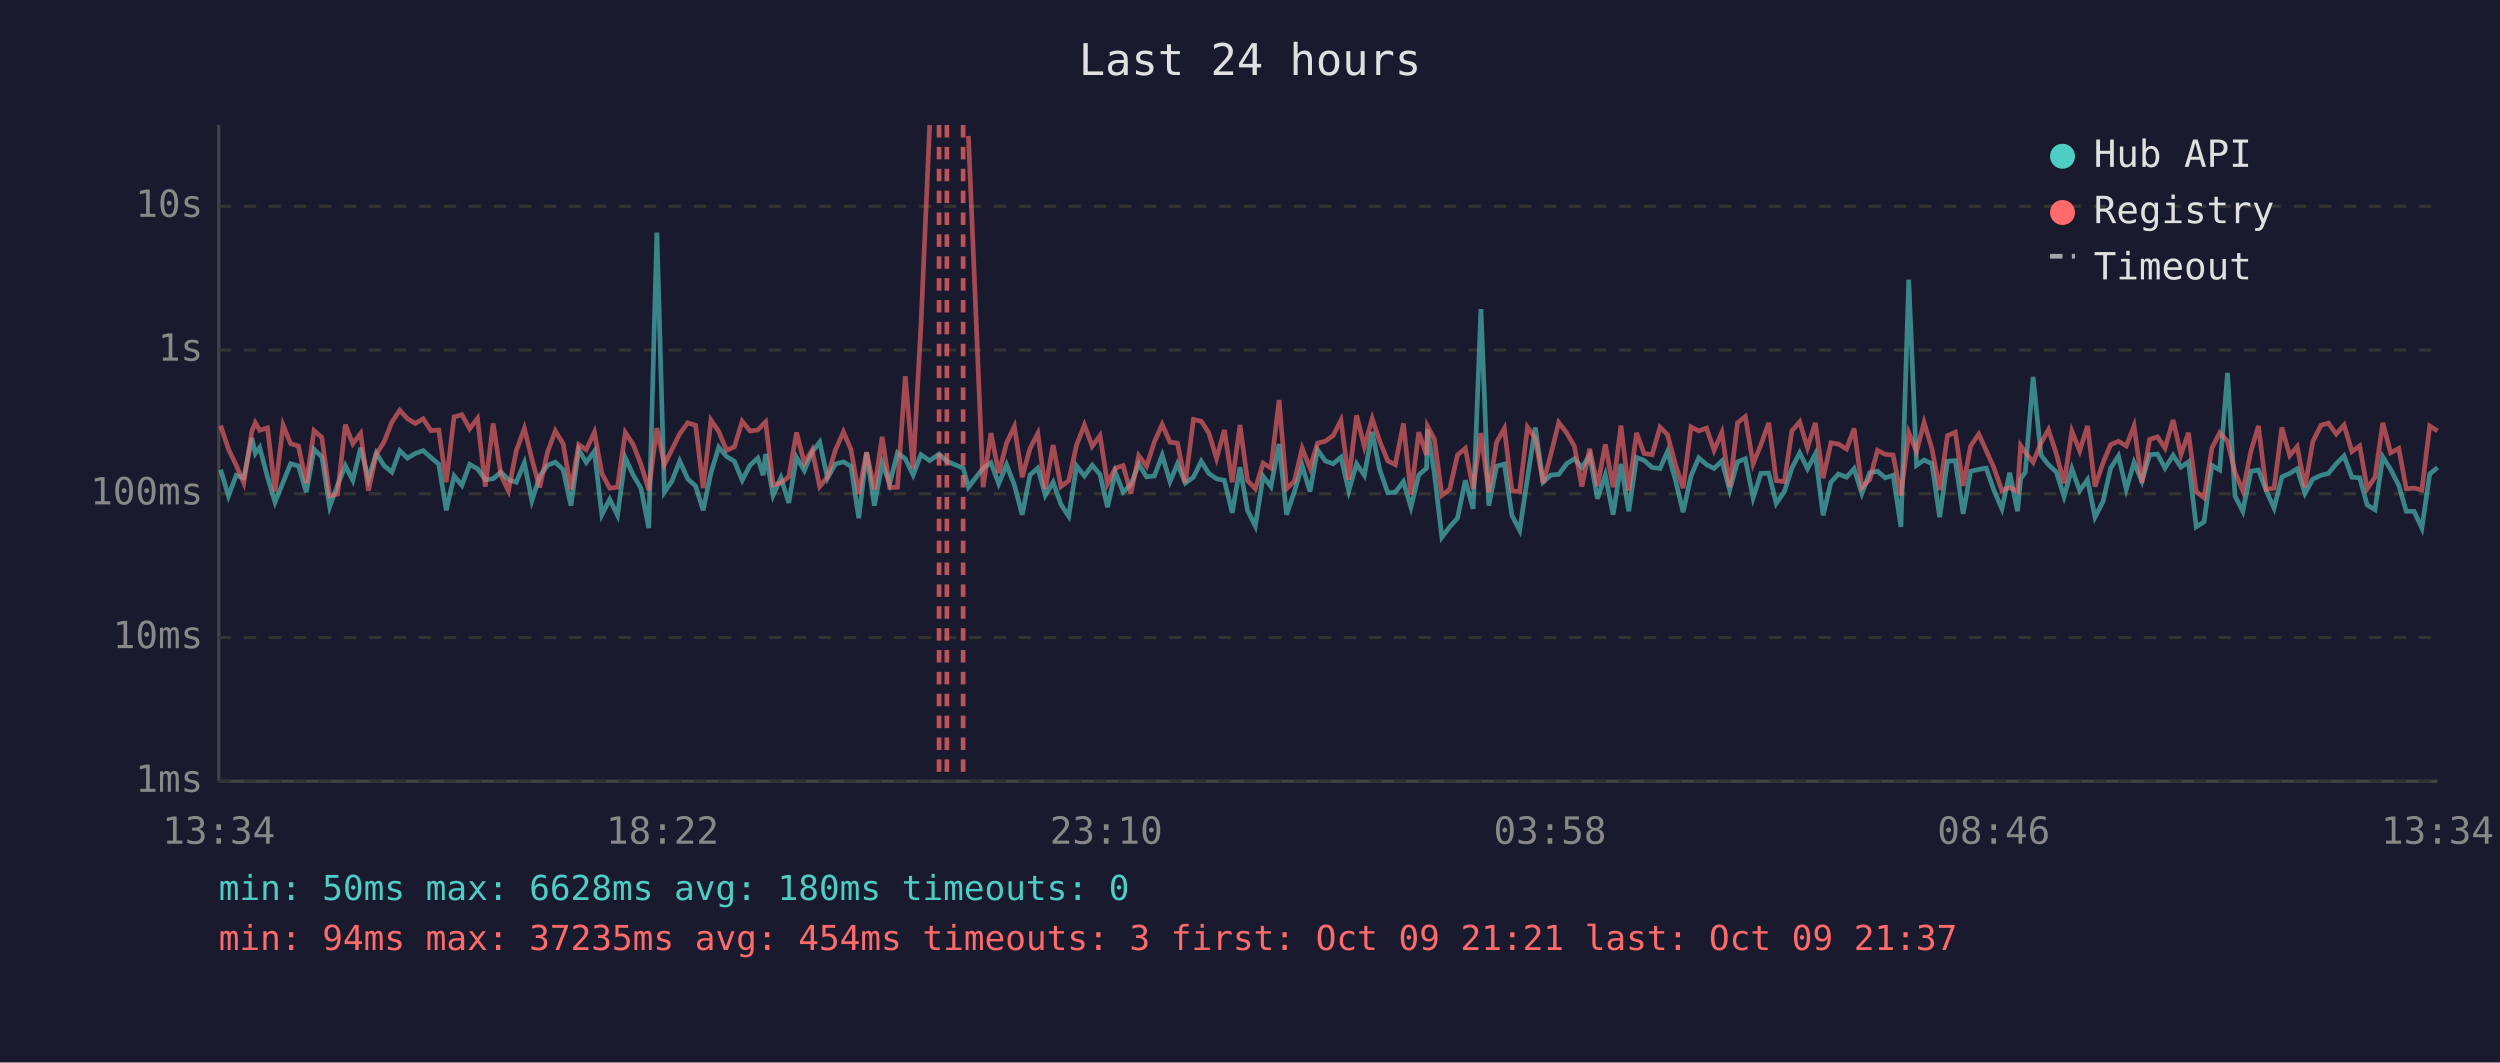
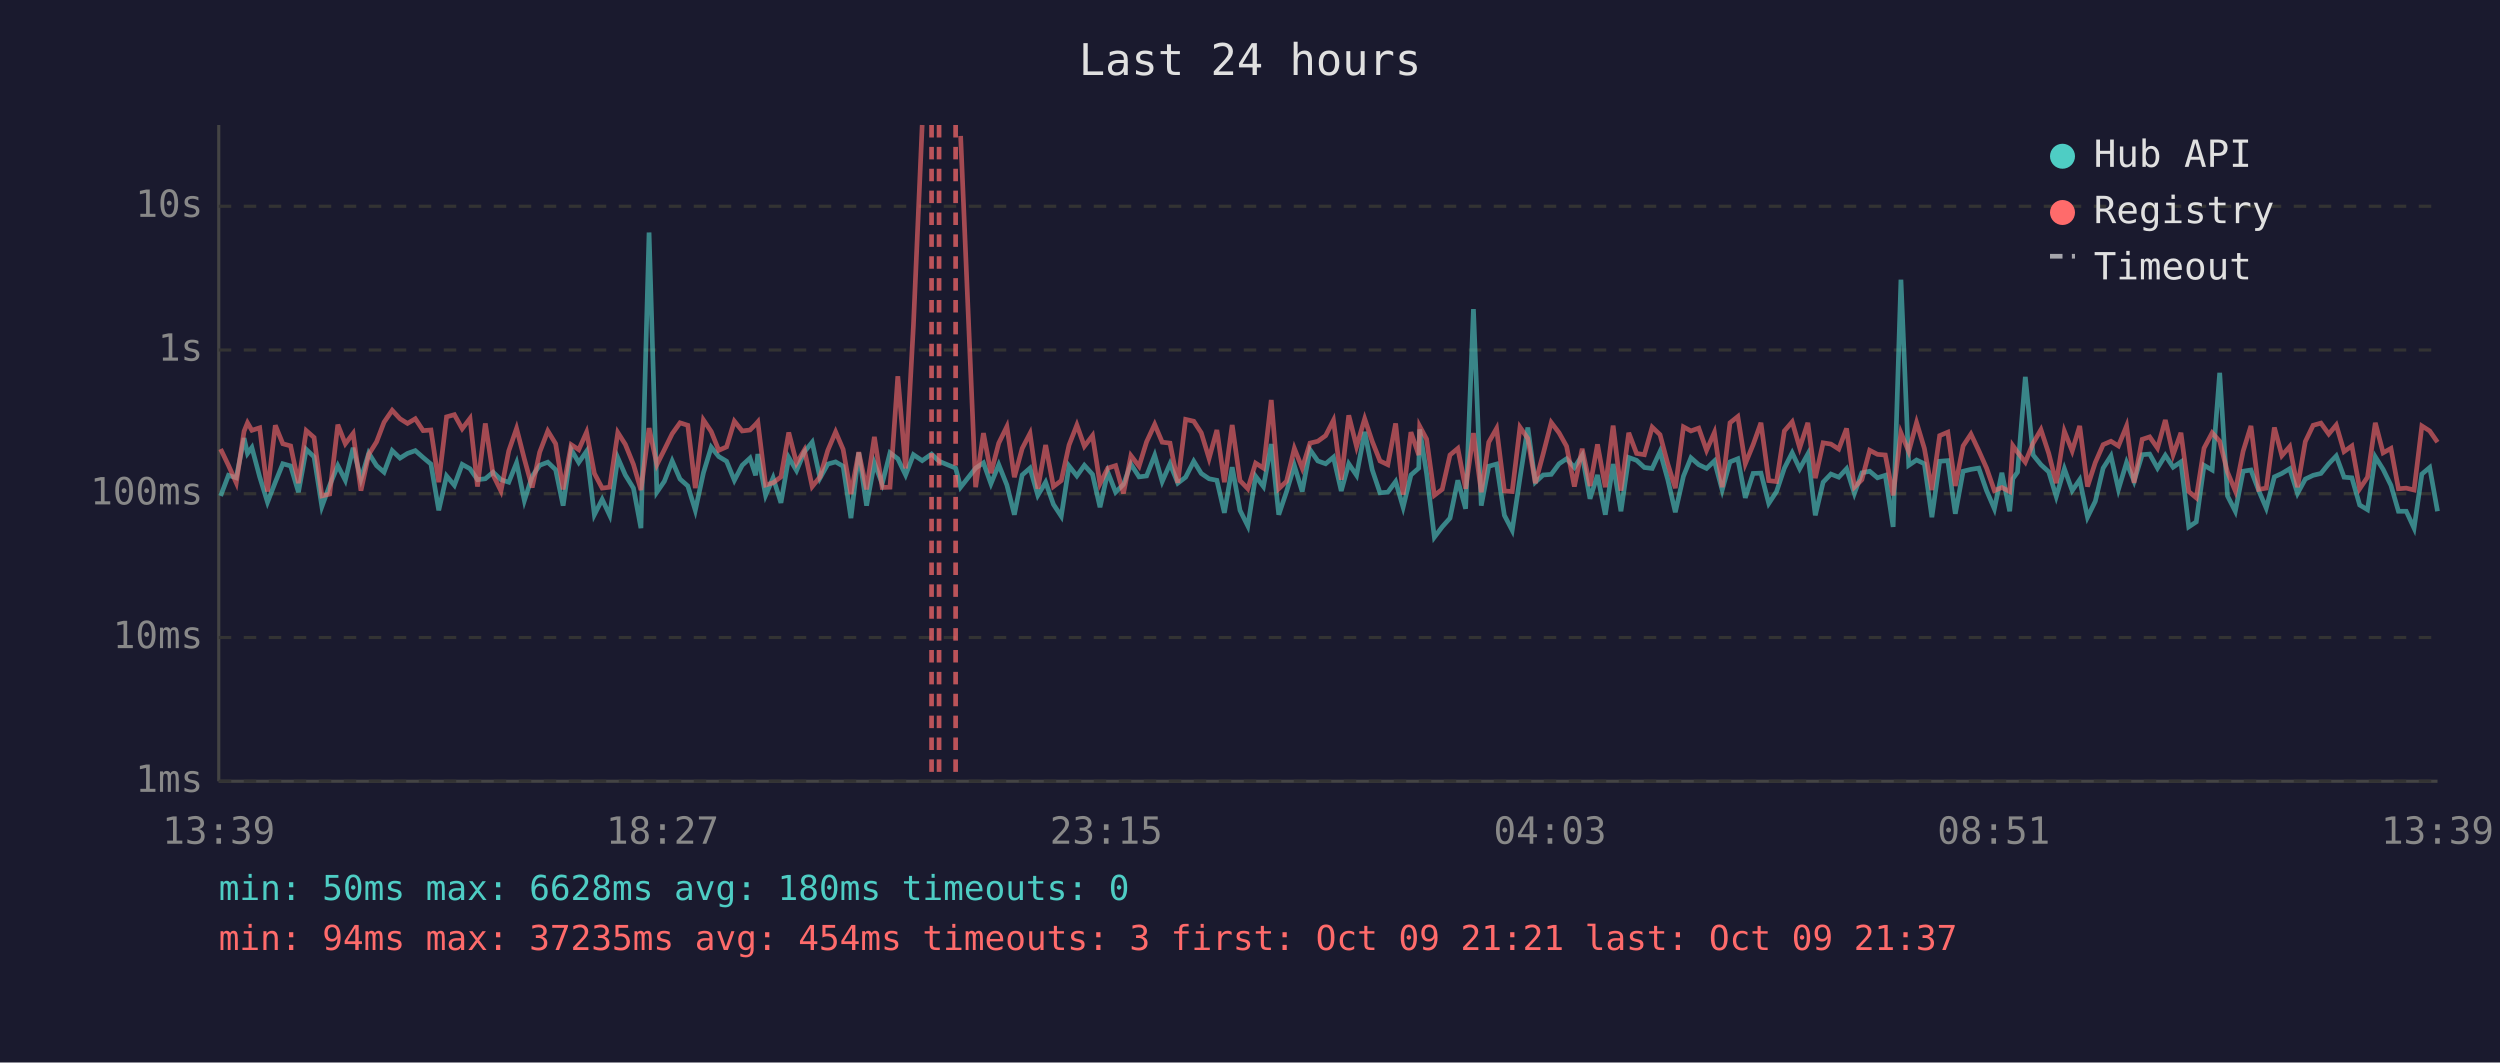
<svg xmlns="http://www.w3.org/2000/svg" viewBox="0 0 800 340" font-family="monospace" font-size="12">
  <rect width="800" height="340" fill="#1a1a2e" />
  <text x="400" y="24" fill="#e0e0e0" font-size="14" text-anchor="middle">Last 24 hours</text>
  <line x1="70" y1="40" x2="70" y2="250" stroke="#444" stroke-width="1" />
  <line x1="70" y1="250" x2="780" y2="250" stroke="#444" stroke-width="1" />
  <line x1="70" y1="250" x2="780" y2="250" stroke="#333" stroke-width="1" stroke-dasharray="4" />
  <text x="65" y="250" fill="#888" text-anchor="end" dominant-baseline="middle">1ms</text>
  <line x1="70" y1="204" x2="780" y2="204" stroke="#333" stroke-width="1" stroke-dasharray="4" />
  <text x="65" y="204" fill="#888" text-anchor="end" dominant-baseline="middle">10ms</text>
  <line x1="70" y1="158" x2="780" y2="158" stroke="#333" stroke-width="1" stroke-dasharray="4" />
  <text x="65" y="158" fill="#888" text-anchor="end" dominant-baseline="middle">100ms</text>
  <line x1="70" y1="112" x2="780" y2="112" stroke="#333" stroke-width="1" stroke-dasharray="4" />
  <text x="65" y="112" fill="#888" text-anchor="end" dominant-baseline="middle">1s</text>
  <line x1="70" y1="66" x2="780" y2="66" stroke="#333" stroke-width="1" stroke-dasharray="4" />
  <text x="65" y="66" fill="#888" text-anchor="end" dominant-baseline="middle">10s</text>
-   <text x="70" y="270" fill="#888" text-anchor="middle">13:34</text>
-   <text x="212" y="270" fill="#888" text-anchor="middle">18:22</text>
-   <text x="354" y="270" fill="#888" text-anchor="middle">23:10</text>
-   <text x="496" y="270" fill="#888" text-anchor="middle">03:58</text>
-   <text x="638" y="270" fill="#888" text-anchor="middle">08:46</text>
-   <text x="780" y="270" fill="#888" text-anchor="middle">13:34</text>
-   <polyline points="70.6,150.3 73.1,158.7 75.6,152.1 78.0,152.9 80.6,140.2 81.7,145.1 83.1,143.2 85.6,152.6 88.0,160.7 90.6,154.3 93.0,148.4 95.5,149.1 98.0,157.5 100.5,143.8 103.0,146.2 105.5,162.1 108.0,155.3 110.5,149.0 112.9,153.7 115.4,143.3 117.9,153.3 120.4,145.0 122.9,149.0 125.4,151.1 127.9,144.2 130.4,146.6 132.9,145.1 135.4,144.2 137.9,146.4 140.4,148.5 142.8,163.3 145.3,152.3 147.8,155.3 150.3,148.6 152.8,150.0 155.3,153.5 157.8,153.2 160.3,151.1 162.7,153.5 165.2,154.3 167.8,148.1 170.2,160.2 172.7,152.4 175.2,148.9 177.7,147.9 180.2,150.3 182.7,161.8 185.2,143.9 187.6,148.0 190.2,144.4 192.6,164.7 195.1,159.8 197.6,164.9 200.1,146.5 202.6,152.0 205.1,156.2 207.6,169.0 210.2,74.4 212.6,157.5 215.0,154.0 217.5,147.5 220.1,153.3 222.6,155.5 225.0,163.3 227.5,151.3 230.0,143.1 232.5,146.1 235.0,147.6 237.5,153.7 240.0,148.9 242.5,146.6 244.2,152.1 245.0,145.3 247.4,158.5 249.9,152.9 252.4,160.9 254.9,146.4 257.4,150.6 259.9,144.6 262.3,141.5 264.8,153.0 267.3,148.5 269.9,147.8 272.3,149.2 274.8,165.8 277.3,144.8 279.8,161.8 282.3,148.2 284.7,154.8 287.2,144.9 289.7,146.8 292.2,152.0 294.7,145.5 297.5,147.4 300.5,145.3 303.0,147.6 308.2,149.8 309.9,155.9 314.6,149.8 317.1,148.1 319.6,154.8 322.1,148.7 324.6,155.2 327.1,164.7 329.6,152.0 332.1,149.8 334.5,158.5 337.0,154.3 339.5,161.4 342.0,165.2 344.5,149.1 347.0,152.3 349.5,148.9 352.0,151.8 354.4,162.3 356.9,151.1 359.4,157.5 361.9,155.0 364.4,148.5 366.9,152.6 369.4,152.3 371.9,145.7 374.4,154.1 376.8,148.4 379.3,154.6 381.9,152.7 384.4,147.6 386.8,151.5 389.3,153.2 391.8,153.7 394.3,164.1 396.8,149.5 399.2,163.3 401.7,168.3 404.2,152.4 406.7,155.7 409.3,142.1 411.7,164.7 414.2,157.3 416.7,149.0 419.2,157.3 421.6,143.9 424.1,147.5 426.6,148.4 429.1,146.3 431.6,157.1 434.1,148.4 436.6,152.1 439.1,138.2 441.5,150.3 444.1,157.7 446.5,157.5 449.1,154.1 451.5,162.3 454.0,152.0 456.5,149.8 456.8,137.4 459.0,151.5 461.4,171.9 463.9,168.6 466.4,165.8 468.9,153.7 471.4,162.8 473.9,98.9 476.4,161.8 478.9,149.2 481.4,148.5 483.8,164.9 486.3,169.7 488.8,152.9 491.3,136.8 493.8,154.3 496.3,152.0 498.8,151.8 501.3,148.4 503.8,146.8 506.2,149.6 508.7,145.7 511.2,159.6 513.7,152.0 516.2,164.7 518.7,148.5 521.2,163.6 523.7,146.4 526.1,147.3 528.7,149.6 531.2,149.9 533.6,144.5 536.1,153.5 538.6,163.9 541.1,152.4 543.6,146.5 546.1,148.7 548.5,149.9 551.0,147.5 553.5,156.8 556.0,147.8 558.5,146.8 561.0,159.3 563.5,151.5 566.0,151.4 568.4,161.1 571.0,157.3 573.4,149.8 575.9,144.9 578.4,150.0 580.9,145.3 583.4,164.9 585.9,154.3 588.3,151.7 590.9,152.7 593.3,150.0 595.8,157.9 598.3,151.3 600.8,150.8 603.3,152.9 605.8,152.1 608.3,168.6 610.8,89.5 613.3,148.9 615.7,147.2 618.2,148.4 620.7,165.5 623.2,147.6 625.7,147.4 628.2,164.4 630.6,150.8 633.2,150.2 635.6,149.8 638.1,157.0 640.6,162.8 643.1,151.3 645.6,163.6 646.6,153.2 648.1,151.1 650.6,120.6 653.1,145.6 655.5,148.7 658.0,151.0 660.5,158.9 663.0,150.0 665.5,157.0 668.0,153.5 670.4,165.5 673.0,160.4 675.4,149.8 677.9,145.9 680.4,156.6 682.9,148.0 685.4,154.0 687.9,145.5 690.4,145.3 692.8,149.8 695.4,145.7 697.9,149.5 700.3,147.8 702.8,168.6 705.3,167.0 707.8,148.9 710.3,150.4 712.8,119.3 715.2,158.7 717.7,163.6 720.3,150.8 722.7,150.4 725.2,157.0 727.7,162.6 730.2,152.6 732.7,151.5 735.1,150.0 737.6,157.9 740.1,153.3 742.7,152.1 745.1,151.5 747.6,148.4 750.1,145.9 752.6,152.7 755.1,152.9 757.5,161.6 760.0,163.1 762.5,146.2 765.0,150.2 767.6,155.3 770.0,163.6 772.5,163.6 775.0,169.0 777.5,151.7 780.0,149.6" fill="none" stroke="#4ecdc4" stroke-width="1.5" opacity="0.6" />
-   <polyline points="70.6,136.2 73.1,143.7 75.6,148.9 78.0,154.5 80.6,138.0 81.7,135.3 83.1,137.7 85.6,136.9 88.0,157.3 90.6,136.1 93.0,142.0 95.5,142.7 98.0,154.6 100.5,137.8 103.0,140.0 105.5,158.7 108.0,158.1 110.5,135.9 112.9,142.0 115.4,138.7 117.9,157.0 120.4,145.4 122.9,141.4 125.4,135.1 127.9,131.3 130.4,134.0 132.9,135.5 135.4,134.0 137.9,137.8 140.4,137.6 142.8,154.3 145.3,133.4 147.8,132.7 150.3,137.2 152.8,133.9 155.3,155.7 157.8,135.5 160.3,152.0 162.7,157.1 165.2,144.3 167.8,137.1 170.2,146.9 172.7,156.0 175.2,144.7 177.7,137.9 180.2,142.0 182.7,156.6 185.2,142.3 187.6,143.9 190.2,138.3 192.6,151.5 195.1,156.2 197.6,155.9 200.1,138.4 202.6,142.2 205.1,148.6 207.6,156.8 210.2,137.0 212.6,148.7 215.0,143.9 217.5,138.8 220.1,135.3 222.6,136.1 225.0,156.2 227.5,134.4 230.0,138.1 232.5,144.1 235.0,143.0 237.5,134.8 240.0,137.9 242.5,137.6 244.2,135.8 245.0,135.0 247.4,155.2 249.9,154.5 252.4,152.6 254.9,138.4 257.4,148.2 259.9,144.0 262.3,155.7 264.8,152.6 267.3,144.1 269.9,138.2 272.3,143.8 274.8,158.1 277.3,144.7 279.8,156.6 282.3,139.8 284.7,156.0 287.2,155.9 289.7,120.4 292.2,149.9 294.7,104.1 297.5,40.0" fill="none" stroke="#ff6b6b" stroke-width="1.5" opacity="0.6" />
-   <polyline points="309.9,43.5 314.6,155.9 317.1,138.6 319.6,151.4 322.1,141.8 324.6,136.5 327.1,152.7 329.6,143.5 332.1,138.7 334.5,156.4 337.0,142.4 339.5,155.7 342.0,153.8 344.5,142.4 347.0,136.0 349.5,142.8 352.0,139.4 354.4,154.8 356.9,149.8 359.4,149.0 361.9,157.9 364.4,145.8 366.9,149.2 369.4,141.4 371.9,135.8 374.4,141.5 376.8,141.8 379.3,154.5 381.9,134.2 384.4,134.8 386.8,138.5 389.3,146.7 391.8,137.6 394.3,154.3 396.8,136.0 399.2,153.8 401.7,156.4 404.2,148.2 406.7,149.8 409.3,128.0 411.7,156.4 414.2,154.0 416.7,143.5 419.2,149.8 421.6,141.8 424.1,141.2 426.6,139.4 429.1,134.5 431.6,153.5 434.1,132.9 436.6,142.9 439.1,134.0 441.5,141.2 444.1,147.5 446.5,148.7 449.1,135.5 451.5,158.3 454.0,138.3 456.5,145.6 456.8,136.4 459.0,140.5 461.4,158.5 463.9,156.6 466.4,145.6 468.9,143.5 471.4,156.4 473.9,138.6 476.4,157.5 478.9,141.5 481.4,137.1 483.8,157.1 486.3,157.3 488.8,136.7 491.3,140.3 493.8,154.6 496.3,145.3 498.8,135.2 501.3,138.5 503.8,142.8 506.2,155.7 508.7,143.6 511.2,155.5 513.7,142.2 516.2,155.9 518.7,136.2 521.2,157.0 523.7,138.5 526.1,145.1 528.7,145.5 531.2,136.7 533.6,139.1 536.1,148.5 538.6,156.2 541.1,136.6 543.6,137.9 546.1,137.0 548.5,144.1 551.0,138.4 553.5,155.9 556.0,135.3 558.5,133.3 561.0,148.4 563.5,142.3 566.0,135.3 568.4,153.8 571.0,154.1 573.4,137.9 575.9,135.0 578.4,143.3 580.9,135.3 583.4,153.0 585.9,141.7 588.3,142.1 590.9,143.7 593.3,137.1 595.8,155.9 598.3,153.5 600.8,144.1 603.3,145.4 605.8,145.6 608.3,158.5 610.8,138.5 613.3,144.5 615.7,135.2 618.2,143.5 620.7,156.8 623.2,139.4 625.7,138.3 628.2,155.5 630.6,142.7 633.2,138.9 635.6,144.2 638.1,149.8 640.6,157.0 643.1,156.0 645.6,157.3 646.6,142.6 648.1,144.7 650.6,147.9 653.1,141.8 655.5,137.5 658.0,145.1 660.5,154.6 663.0,138.0 665.5,144.3 668.0,136.3 670.4,155.7 673.0,148.0 675.4,142.3 677.9,141.2 680.4,142.7 682.9,136.3 685.4,154.5 687.9,140.6 690.4,139.8 692.8,143.4 695.4,134.4 697.9,145.5 700.3,138.5 702.8,157.3 705.3,159.3 707.8,143.4 710.3,138.5 712.8,141.2 715.2,151.1 717.7,157.1 720.3,144.4 722.7,136.3 725.2,156.6 727.7,156.2 730.2,136.8 732.7,145.8 735.1,142.9 737.6,155.9 740.1,141.3 742.7,136.1 745.1,135.4 747.6,138.9 750.1,136.0 752.6,144.5 755.1,142.7 757.5,156.4 760.0,152.7 762.5,135.3 765.0,144.9 767.6,143.5 770.0,156.4 772.5,156.2 775.0,156.8 777.5,136.3 780.0,137.9" fill="none" stroke="#ff6b6b" stroke-width="1.5" opacity="0.6" />
+   <text x="70" y="270" fill="#888" text-anchor="middle">13:39</text>
+   <text x="212" y="270" fill="#888" text-anchor="middle">18:27</text>
+   <text x="354" y="270" fill="#888" text-anchor="middle">23:15</text>
+   <text x="496" y="270" fill="#888" text-anchor="middle">04:03</text>
+   <text x="638" y="270" fill="#888" text-anchor="middle">08:51</text>
+   <text x="780" y="270" fill="#888" text-anchor="middle">13:39</text>
+   <polyline points="70.6,158.7 73.1,152.1 75.6,152.9 78.1,140.2 79.2,145.1 80.6,143.2 83.1,152.6 85.6,160.7 88.1,154.3 90.5,148.4 93.0,149.1 95.5,157.5 98.0,143.8 100.5,146.2 103.0,162.1 105.5,155.3 108.1,149.0 110.5,153.7 113.0,143.3 115.5,153.3 118.0,145.0 120.5,149.0 122.9,151.1 125.5,144.2 128.0,146.6 130.4,145.1 132.9,144.2 135.4,146.4 137.9,148.5 140.4,163.3 142.9,152.3 145.4,155.3 147.9,148.6 150.4,150.0 152.8,153.5 155.3,153.2 157.8,151.1 160.3,153.5 162.8,154.3 165.3,148.1 167.8,160.2 170.3,152.4 172.7,148.9 175.3,147.9 177.8,150.3 180.2,161.8 182.8,143.9 185.2,148.0 187.7,144.4 190.2,164.7 192.7,159.8 195.1,164.9 197.7,146.5 200.1,152.0 202.7,156.2 205.1,169.0 207.7,74.4 210.2,157.5 212.6,154.0 215.1,147.5 217.6,153.3 220.1,155.5 222.5,163.3 225.1,151.3 227.6,143.1 230.0,146.1 232.5,147.6 235.0,153.7 237.5,148.9 240.0,146.6 241.8,152.1 242.5,145.3 245.0,158.5 247.4,152.9 249.9,160.9 252.4,146.4 254.9,150.6 257.4,144.6 259.9,141.5 262.4,153.0 264.9,148.5 267.4,147.8 269.8,149.2 272.3,165.8 274.8,144.8 277.3,161.8 279.8,148.2 282.3,154.8 284.8,144.9 287.3,146.8 289.8,152.0 292.3,145.5 295.1,147.4 298.1,145.3 300.5,147.6 305.8,149.8 307.4,155.9 312.2,149.8 314.7,148.1 317.1,154.8 319.6,148.7 322.2,155.2 324.6,164.7 327.1,152.0 329.6,149.8 332.1,158.5 334.6,154.3 337.1,161.4 339.6,165.2 342.1,149.1 344.6,152.3 347.0,148.9 349.6,151.8 352.0,162.3 354.5,151.1 357.0,157.5 359.5,155.0 361.9,148.5 364.5,152.6 366.9,152.3 369.5,145.7 371.9,154.1 374.4,148.4 376.9,154.6 379.4,152.7 382.0,147.6 384.4,151.5 386.9,153.2 389.4,153.7 391.8,164.1 394.3,149.5 396.8,163.3 399.3,168.3 401.8,152.4 404.3,155.7 406.8,142.1 409.2,164.7 411.7,157.3 414.2,149.0 416.7,157.3 419.2,143.9 421.7,147.5 424.2,148.4 426.7,146.3 429.2,157.1 431.6,148.4 434.1,152.1 436.7,138.2 439.1,150.3 441.6,157.7 444.1,157.5 446.6,154.1 449.0,162.3 451.5,152.0 454.0,149.8 454.3,137.4 456.5,151.5 459.0,171.9 461.5,168.6 464.0,165.8 466.5,153.7 469.0,162.8 471.5,98.9 474.0,161.8 476.4,149.2 478.9,148.5 481.4,164.9 483.9,169.7 486.4,152.9 488.9,136.8 491.3,154.3 493.8,152.0 496.4,151.8 498.9,148.4 501.3,146.8 503.8,149.6 506.3,145.7 508.8,159.6 511.2,152.0 513.7,164.7 516.2,148.5 518.7,163.6 521.2,146.4 523.7,147.3 526.2,149.6 528.7,149.9 531.2,144.5 533.7,153.5 536.1,163.9 538.7,152.4 541.1,146.5 543.6,148.7 546.1,149.9 548.6,147.5 551.1,156.8 553.6,147.8 556.1,146.8 558.5,159.3 561.0,151.5 563.5,151.4 566.0,161.1 568.5,157.3 571.0,149.8 573.5,144.9 575.9,150.0 578.5,145.3 580.9,164.9 583.4,154.3 585.9,151.7 588.4,152.7 590.9,150.0 593.4,157.9 595.8,151.3 598.3,150.8 600.8,152.9 603.3,152.1 605.8,168.6 608.3,89.5 610.8,148.9 613.3,147.2 615.8,148.4 618.2,165.5 620.7,147.6 623.3,147.4 625.7,164.4 628.2,150.8 630.7,150.2 633.2,149.8 635.7,157.0 638.2,162.8 640.6,151.3 643.1,163.6 644.1,153.2 645.6,151.1 648.1,120.6 650.6,145.6 653.1,148.7 655.6,151.0 658.0,158.9 660.6,150.0 663.1,157.0 665.5,153.5 668.0,165.5 670.5,160.4 673.0,149.8 675.5,145.9 677.9,156.6 680.5,148.0 682.9,154.0 685.5,145.5 687.9,145.3 690.4,149.8 692.9,145.7 695.4,149.5 697.9,147.8 700.4,168.6 702.8,167.0 705.3,148.9 707.9,150.4 710.3,119.3 712.8,158.7 715.3,163.6 717.8,150.8 720.3,150.4 722.8,157.0 725.2,162.6 727.8,152.6 730.2,151.5 732.7,150.0 735.2,157.9 737.7,153.3 740.2,152.1 742.7,151.5 745.2,148.4 747.6,145.9 750.1,152.7 752.6,152.9 755.1,161.6 757.6,163.1 760.1,146.2 762.6,150.2 765.1,155.3 767.5,163.6 770.0,163.6 772.5,169.0 775.0,151.7 777.5,149.6 780.0,163.6" fill="none" stroke="#4ecdc4" stroke-width="1.5" opacity="0.6" />
+   <polyline points="70.6,143.7 73.1,148.9 75.6,154.5 78.1,138.0 79.2,135.3 80.6,137.7 83.1,136.9 85.6,157.3 88.1,136.1 90.5,142.0 93.0,142.7 95.5,154.6 98.0,137.8 100.5,140.0 103.0,158.7 105.5,158.1 108.1,135.9 110.5,142.0 113.0,138.7 115.5,157.0 118.0,145.4 120.5,141.4 122.9,135.1 125.5,131.3 128.0,134.0 130.4,135.5 132.9,134.0 135.4,137.8 137.9,137.6 140.4,154.3 142.9,133.4 145.4,132.7 147.9,137.2 150.4,133.9 152.8,155.7 155.3,135.5 157.8,152.0 160.3,157.1 162.8,144.3 165.3,137.1 167.8,146.9 170.3,156.0 172.7,144.7 175.3,137.9 177.8,142.0 180.2,156.6 182.8,142.3 185.2,143.9 187.7,138.3 190.2,151.5 192.7,156.2 195.1,155.9 197.7,138.4 200.1,142.2 202.7,148.6 205.1,156.8 207.7,137.0 210.2,148.7 212.6,143.9 215.1,138.8 217.6,135.3 220.1,136.1 222.5,156.2 225.1,134.4 227.6,138.1 230.0,144.1 232.5,143.0 235.0,134.8 237.5,137.9 240.0,137.6 241.8,135.8 242.5,135.0 245.0,155.2 247.4,154.5 249.9,152.6 252.4,138.4 254.9,148.2 257.4,144.0 259.9,155.7 262.4,152.6 264.9,144.1 267.4,138.2 269.8,143.8 272.3,158.1 274.8,144.7 277.3,156.6 279.8,139.8 282.3,156.0 284.8,155.9 287.3,120.4 289.8,149.9 292.3,104.1 295.1,40.0" fill="none" stroke="#ff6b6b" stroke-width="1.5" opacity="0.6" />
+   <polyline points="307.4,43.5 312.2,155.9 314.7,138.6 317.1,151.4 319.6,141.8 322.2,136.5 324.6,152.7 327.1,143.5 329.6,138.7 332.1,156.4 334.6,142.4 337.1,155.7 339.6,153.8 342.1,142.4 344.6,136.0 347.0,142.8 349.6,139.4 352.0,154.8 354.5,149.8 357.0,149.0 359.5,157.9 361.9,145.8 364.5,149.2 366.9,141.4 369.5,135.8 371.9,141.5 374.4,141.8 376.9,154.5 379.4,134.2 382.0,134.8 384.4,138.5 386.9,146.7 389.4,137.6 391.8,154.3 394.3,136.0 396.8,153.8 399.3,156.4 401.8,148.2 404.3,149.8 406.8,128.0 409.2,156.4 411.7,154.0 414.2,143.5 416.7,149.8 419.2,141.8 421.7,141.2 424.2,139.4 426.7,134.5 429.2,153.5 431.6,132.9 434.1,142.9 436.7,134.0 439.1,141.2 441.6,147.5 444.1,148.7 446.6,135.5 449.0,158.3 451.5,138.3 454.0,145.6 454.3,136.4 456.5,140.5 459.0,158.5 461.5,156.6 464.0,145.6 466.5,143.5 469.0,156.4 471.5,138.6 474.0,157.5 476.4,141.5 478.9,137.1 481.4,157.1 483.9,157.3 486.4,136.7 488.9,140.3 491.3,154.6 493.8,145.3 496.4,135.2 498.9,138.5 501.3,142.8 503.8,155.7 506.3,143.6 508.8,155.5 511.2,142.2 513.7,155.9 516.2,136.2 518.7,157.0 521.2,138.5 523.7,145.1 526.2,145.5 528.7,136.7 531.2,139.1 533.7,148.5 536.1,156.2 538.7,136.6 541.1,137.9 543.6,137.0 546.1,144.1 548.6,138.4 551.1,155.9 553.6,135.3 556.1,133.3 558.5,148.4 561.0,142.3 563.5,135.3 566.0,153.8 568.5,154.1 571.0,137.9 573.5,135.0 575.9,143.3 578.5,135.3 580.9,153.0 583.4,141.7 585.9,142.1 588.4,143.7 590.9,137.1 593.4,155.9 595.8,153.5 598.3,144.1 600.8,145.4 603.3,145.6 605.8,158.5 608.3,138.5 610.8,144.5 613.3,135.2 615.8,143.5 618.2,156.8 620.7,139.4 623.3,138.3 625.7,155.5 628.2,142.7 630.7,138.9 633.2,144.2 635.7,149.8 638.2,157.0 640.6,156.0 643.1,157.3 644.1,142.6 645.6,144.7 648.1,147.9 650.6,141.8 653.1,137.5 655.6,145.1 658.0,154.6 660.6,138.0 663.1,144.3 665.5,136.3 668.0,155.7 670.5,148.0 673.0,142.3 675.5,141.2 677.9,142.7 680.5,136.3 682.9,154.5 685.5,140.6 687.9,139.8 690.4,143.4 692.9,134.4 695.4,145.5 697.9,138.5 700.4,157.3 702.8,159.3 705.3,143.4 707.9,138.5 710.3,141.2 712.8,151.1 715.3,157.1 717.8,144.4 720.3,136.3 722.8,156.6 725.2,156.2 727.8,136.8 730.2,145.8 732.7,142.9 735.2,155.9 737.7,141.3 740.2,136.1 742.7,135.4 745.2,138.9 747.6,136.0 750.1,144.5 752.6,142.7 755.1,156.4 757.6,152.7 760.1,135.3 762.6,144.9 765.1,143.5 767.5,156.4 770.0,156.2 772.5,156.8 775.0,136.3 777.5,137.9 780.0,141.5" fill="none" stroke="#ff6b6b" stroke-width="1.5" opacity="0.6" />
+   <line x1="298.1" y1="40" x2="298.1" y2="250" stroke="#ff6b6b" stroke-width="1.5" stroke-dasharray="4,3" opacity="0.7" />
  <line x1="300.5" y1="40" x2="300.5" y2="250" stroke="#ff6b6b" stroke-width="1.5" stroke-dasharray="4,3" opacity="0.7" />
-   <line x1="303.0" y1="40" x2="303.0" y2="250" stroke="#ff6b6b" stroke-width="1.5" stroke-dasharray="4,3" opacity="0.7" />
-   <line x1="308.2" y1="40" x2="308.2" y2="250" stroke="#ff6b6b" stroke-width="1.5" stroke-dasharray="4,3" opacity="0.7" />
+   <line x1="305.8" y1="40" x2="305.8" y2="250" stroke="#ff6b6b" stroke-width="1.5" stroke-dasharray="4,3" opacity="0.7" />
  <circle cx="660" cy="50" r="4" fill="#4ecdc4" />
  <text x="670" y="50" fill="#e0e0e0" dominant-baseline="middle">Hub API</text>
  <circle cx="660" cy="68" r="4" fill="#ff6b6b" />
  <text x="670" y="68" fill="#e0e0e0" dominant-baseline="middle">Registry</text>
  <line x1="656" y1="82" x2="664" y2="82" stroke="#e0e0e0" stroke-width="1.5" stroke-dasharray="4,3" opacity="0.7" />
  <text x="670" y="86" fill="#e0e0e0" dominant-baseline="middle">Timeout</text>
  <text x="70" y="288" fill="#4ecdc4" font-size="11">min: 50ms  max: 6628ms  avg: 180ms  timeouts: 0</text>
  <text x="70" y="304" fill="#ff6b6b" font-size="11">min: 94ms  max: 37235ms  avg: 454ms  timeouts: 3  first: Oct 09 21:21  last: Oct 09 21:37</text>
</svg>
